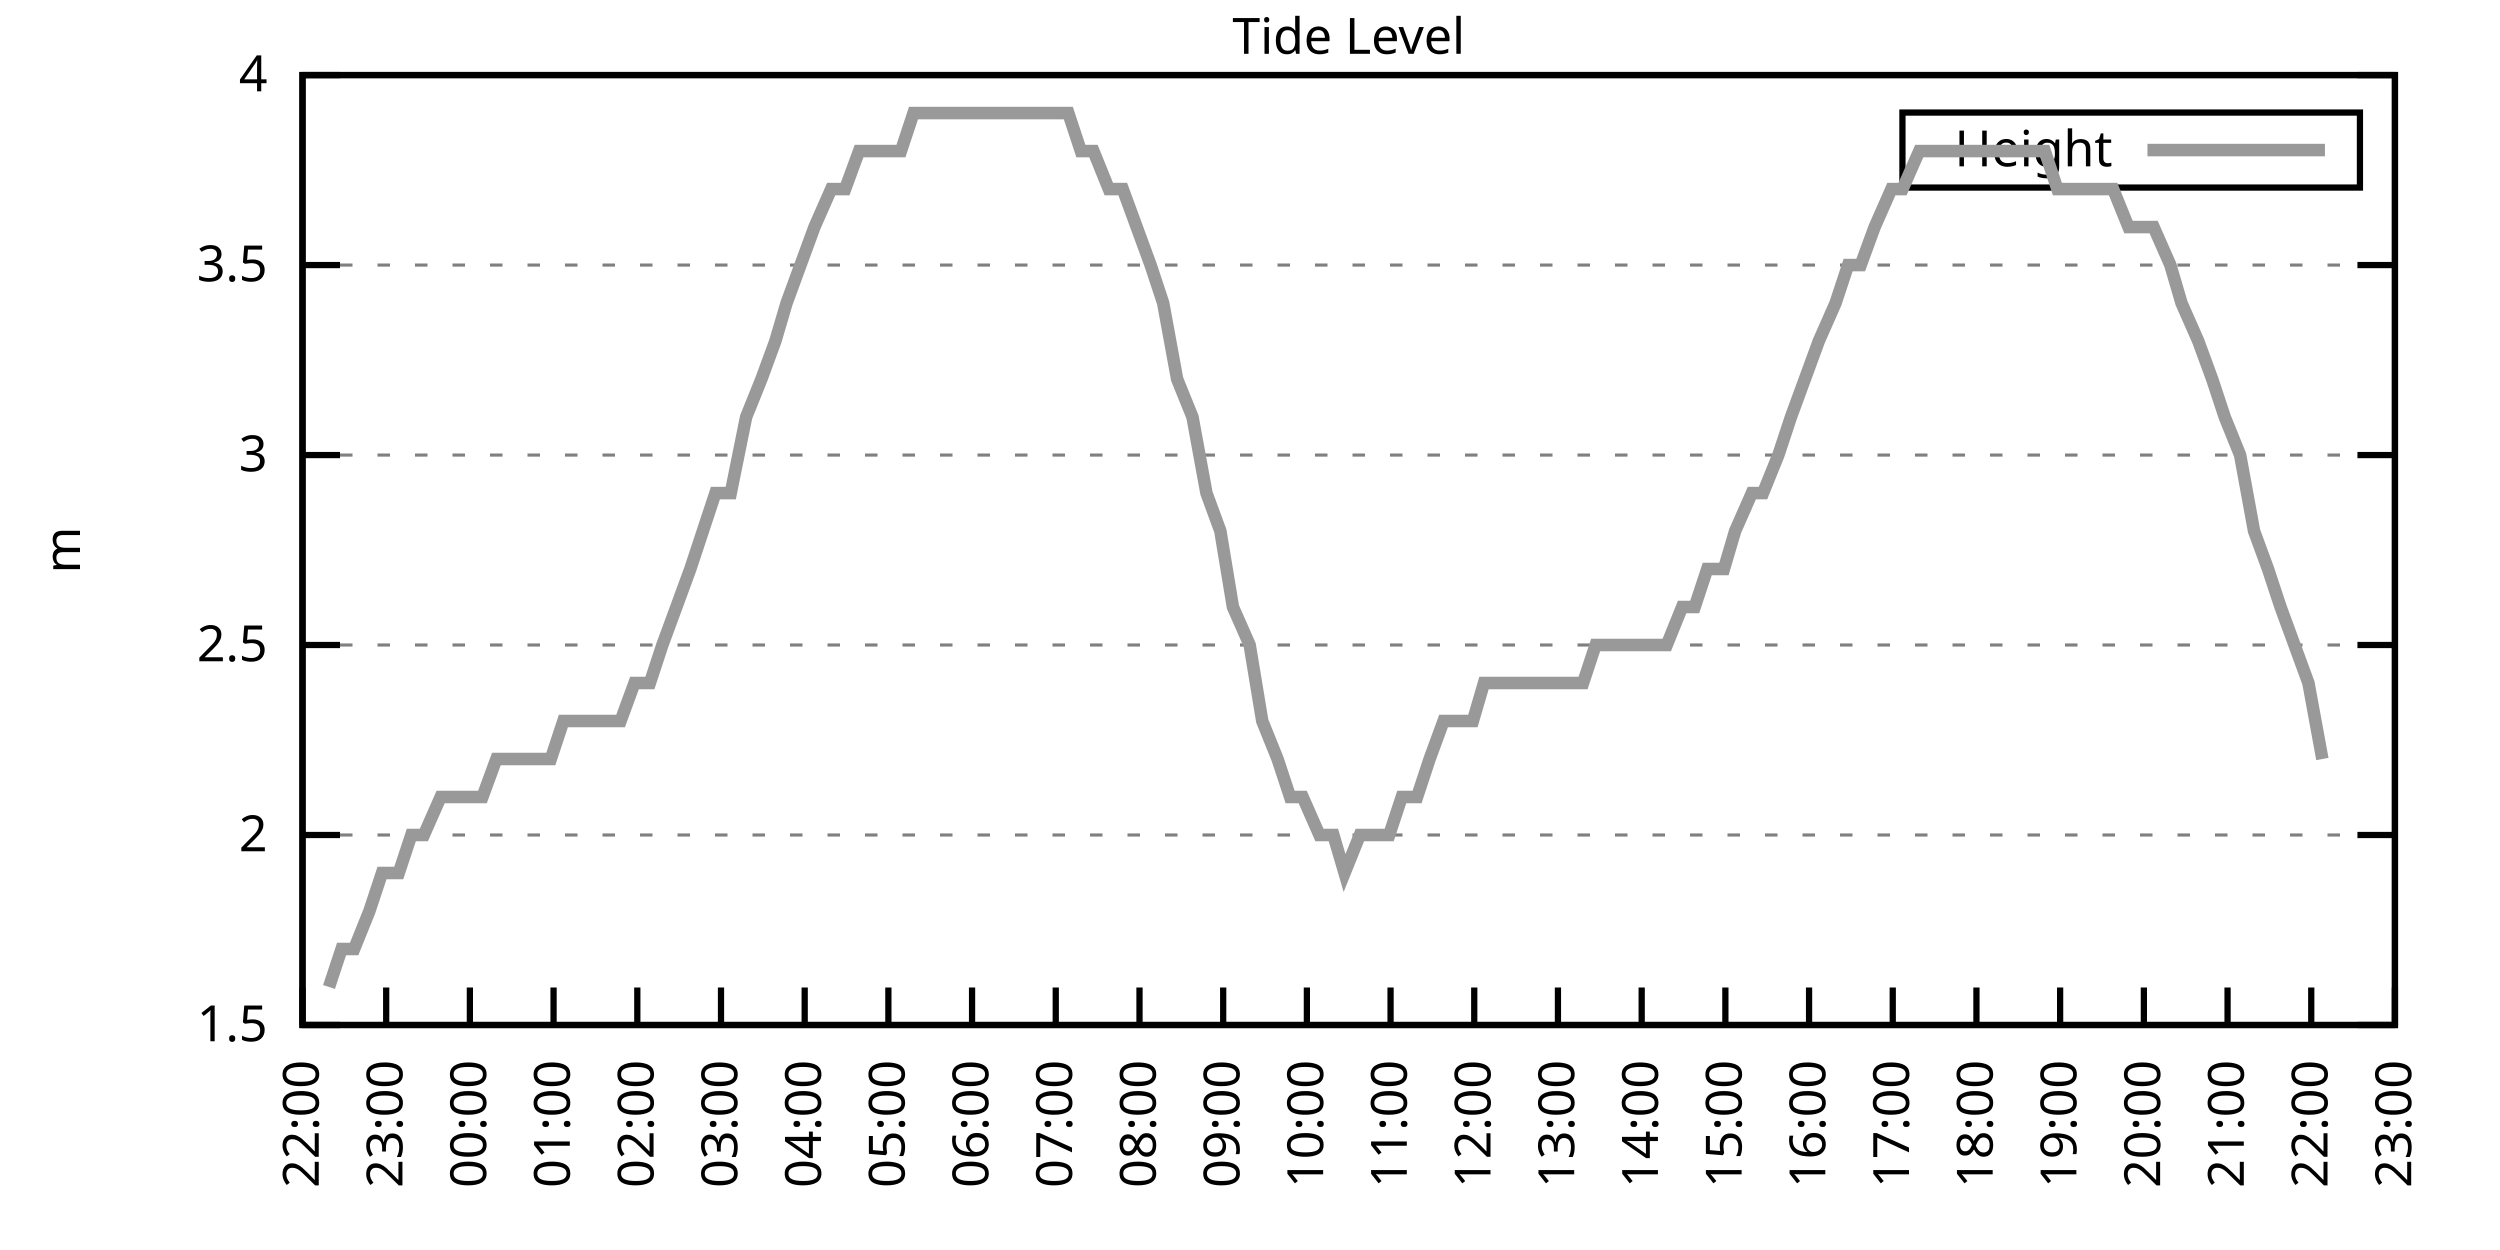
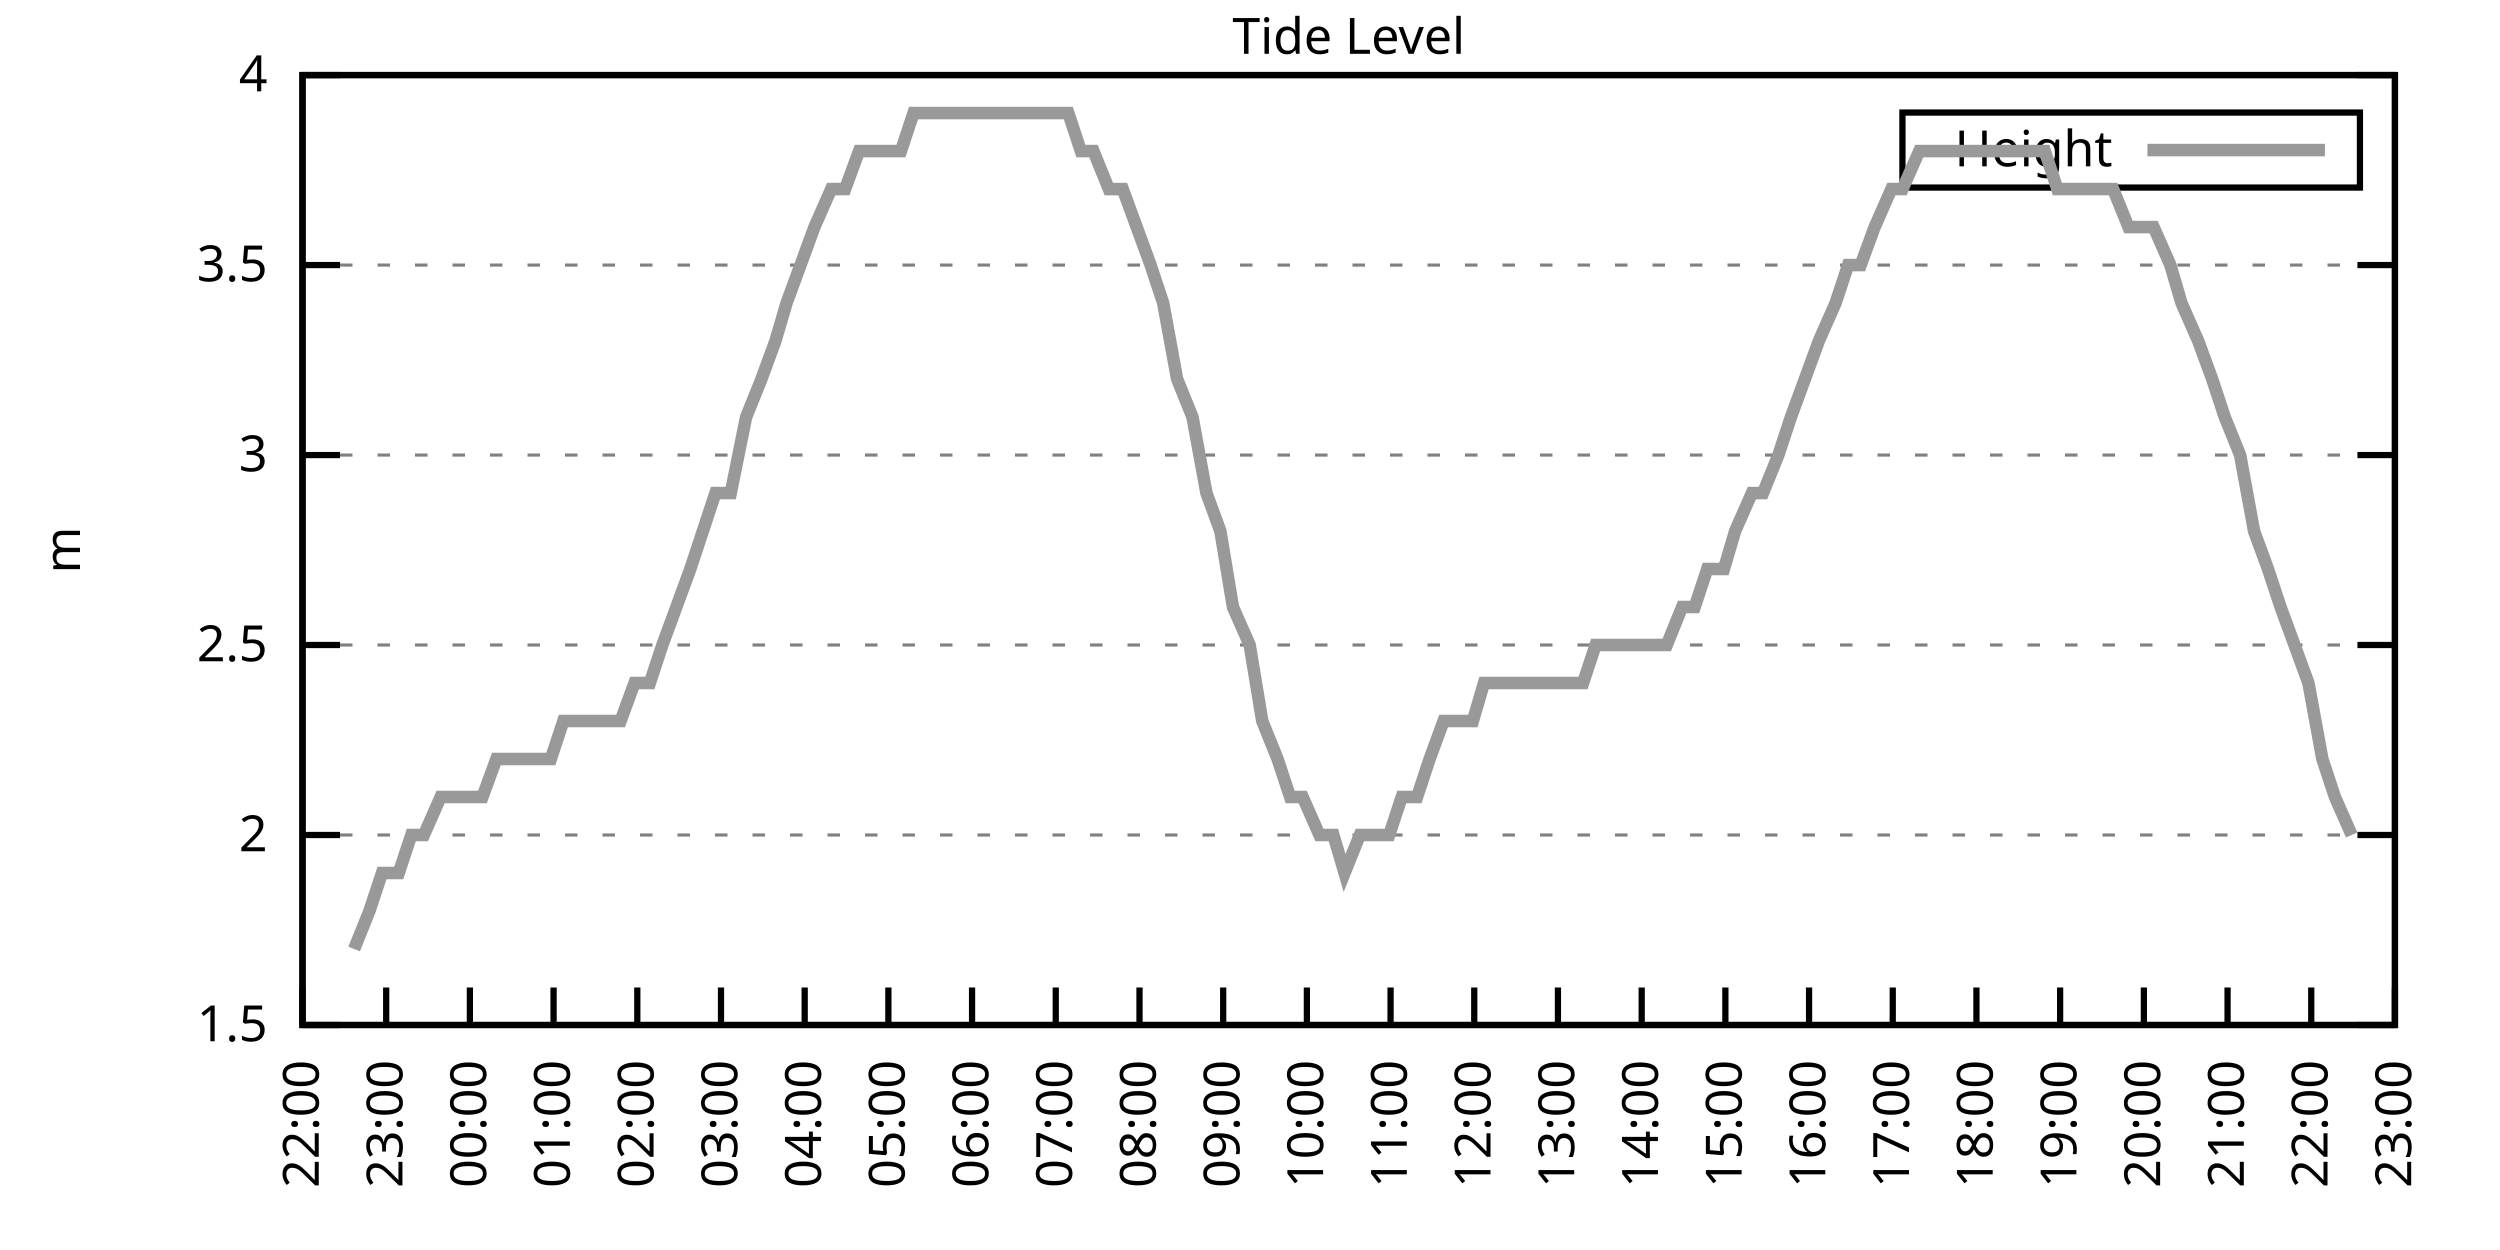
<svg xmlns="http://www.w3.org/2000/svg" xmlns:xlink="http://www.w3.org/1999/xlink" width="400" height="200" viewBox="0 0 400 200">
  <g id="gnuplot_canvas">
    <rect x="0" y="0" width="400" height="200" fill="none" />
    <defs>
      <circle id="gpDot" r="0.5" stroke-width="0.5" stroke="currentColor" />
      <path id="gpPt0" stroke-width="0.333" stroke="currentColor" d="M-1,0 h2 M0,-1 v2" />
      <path id="gpPt1" stroke-width="0.333" stroke="currentColor" d="M-1,-1 L1,1 M1,-1 L-1,1" />
      <path id="gpPt2" stroke-width="0.333" stroke="currentColor" d="M-1,0 L1,0 M0,-1 L0,1 M-1,-1 L1,1 M-1,1 L1,-1" />
      <rect id="gpPt3" stroke-width="0.333" stroke="currentColor" x="-1" y="-1" width="2" height="2" />
      <rect id="gpPt4" stroke-width="0.333" stroke="currentColor" fill="currentColor" x="-1" y="-1" width="2" height="2" />
      <circle id="gpPt5" stroke-width="0.333" stroke="currentColor" cx="0" cy="0" r="1" />
      <use xlink:href="#gpPt5" id="gpPt6" fill="currentColor" stroke="none" />
      <path id="gpPt7" stroke-width="0.333" stroke="currentColor" d="M0,-1.33 L-1.33,0.67 L1.33,0.67 z" />
      <use xlink:href="#gpPt7" id="gpPt8" fill="currentColor" stroke="none" />
      <use xlink:href="#gpPt7" id="gpPt9" stroke="currentColor" transform="rotate(180)" />
      <use xlink:href="#gpPt9" id="gpPt10" fill="currentColor" stroke="none" />
      <use xlink:href="#gpPt3" id="gpPt11" stroke="currentColor" transform="rotate(45)" />
      <use xlink:href="#gpPt11" id="gpPt12" fill="currentColor" stroke="none" />
      <path id="gpPt13" stroke-width="0.333" stroke="currentColor" d="M0,1.330 L1.265,0.411 L0.782,-1.067 L-0.782,-1.076 L-1.265,0.411 z" />
      <use xlink:href="#gpPt13" id="gpPt14" fill="currentColor" stroke="none" />
      <filter id="textbox" filterUnits="objectBoundingBox" x="0" y="0" height="1" width="1">
        <feFlood flood-color="white" flood-opacity="1" result="bgnd" />
        <feComposite in="SourceGraphic" in2="bgnd" operator="atop" />
      </filter>
      <filter id="greybox" filterUnits="objectBoundingBox" x="0" y="0" height="1" width="1">
        <feFlood flood-color="lightgrey" flood-opacity="1" result="grey" />
        <feComposite in="SourceGraphic" in2="grey" operator="atop" />
      </filter>
    </defs>
    <g fill="none" color="white" stroke="currentColor" stroke-width="1.00" stroke-linecap="butt" stroke-linejoin="miter">
</g>
    <g fill="none" color="black" stroke="currentColor" stroke-width="1.00" stroke-linecap="butt" stroke-linejoin="miter">
      <g stroke="none" shape-rendering="crispEdges">
        <polygon fill="rgb(255, 255, 255)" points="48.40,164.00 383.18,164.00 383.18,12.02 48.40,12.02 " />
      </g>
    </g>
    <g fill="none" color="black" stroke="currentColor" stroke-width="1.00" stroke-linecap="butt" stroke-linejoin="miter">
</g>
    <g fill="none" color="black" stroke="black" stroke-width="0.50" stroke-linecap="butt" stroke-linejoin="miter">
</g>
    <g fill="none" color="gray" stroke="currentColor" stroke-width="0.50" stroke-linecap="butt" stroke-linejoin="miter">
      <path stroke="gray" stroke-dasharray="2,4" class="gridline" d="M48.40,164.00 L383.19,164.00  " />
    </g>
    <g fill="none" color="gray" stroke="gray" stroke-width="1.00" stroke-linecap="butt" stroke-linejoin="miter">
</g>
    <g fill="none" color="black" stroke="currentColor" stroke-width="1.00" stroke-linecap="butt" stroke-linejoin="miter">
      <path stroke="black" d="M48.40,164.00 L54.40,164.00 M383.19,164.00 L377.19,164.00  " />
      <g transform="translate(42.80,166.60)" stroke="none" fill="black" font-family="Sans" font-size="8.00" text-anchor="end">
        <text>
          <tspan font-family="Sans"> 1.5</tspan>
        </text>
      </g>
    </g>
    <g fill="none" color="black" stroke="currentColor" stroke-width="1.00" stroke-linecap="butt" stroke-linejoin="miter">
</g>
    <g fill="none" color="black" stroke="black" stroke-width="0.50" stroke-linecap="butt" stroke-linejoin="miter">
</g>
    <g fill="none" color="gray" stroke="currentColor" stroke-width="0.50" stroke-linecap="butt" stroke-linejoin="miter">
      <path stroke="gray" stroke-dasharray="2,4" class="gridline" d="M48.40,133.60 L383.19,133.60  " />
    </g>
    <g fill="none" color="gray" stroke="gray" stroke-width="1.00" stroke-linecap="butt" stroke-linejoin="miter">
</g>
    <g fill="none" color="black" stroke="currentColor" stroke-width="1.00" stroke-linecap="butt" stroke-linejoin="miter">
      <path stroke="black" d="M48.40,133.60 L54.40,133.60 M383.19,133.60 L377.19,133.60  " />
      <g transform="translate(42.80,136.20)" stroke="none" fill="black" font-family="Sans" font-size="8.00" text-anchor="end">
        <text>
          <tspan font-family="Sans"> 2</tspan>
        </text>
      </g>
    </g>
    <g fill="none" color="black" stroke="currentColor" stroke-width="1.00" stroke-linecap="butt" stroke-linejoin="miter">
</g>
    <g fill="none" color="black" stroke="black" stroke-width="0.50" stroke-linecap="butt" stroke-linejoin="miter">
</g>
    <g fill="none" color="gray" stroke="currentColor" stroke-width="0.50" stroke-linecap="butt" stroke-linejoin="miter">
      <path stroke="gray" stroke-dasharray="2,4" class="gridline" d="M48.40,103.20 L383.19,103.20  " />
    </g>
    <g fill="none" color="gray" stroke="gray" stroke-width="1.00" stroke-linecap="butt" stroke-linejoin="miter">
</g>
    <g fill="none" color="black" stroke="currentColor" stroke-width="1.00" stroke-linecap="butt" stroke-linejoin="miter">
      <path stroke="black" d="M48.40,103.20 L54.40,103.20 M383.19,103.20 L377.19,103.20  " />
      <g transform="translate(42.80,105.80)" stroke="none" fill="black" font-family="Sans" font-size="8.00" text-anchor="end">
        <text>
          <tspan font-family="Sans"> 2.5</tspan>
        </text>
      </g>
    </g>
    <g fill="none" color="black" stroke="currentColor" stroke-width="1.00" stroke-linecap="butt" stroke-linejoin="miter">
</g>
    <g fill="none" color="black" stroke="black" stroke-width="0.50" stroke-linecap="butt" stroke-linejoin="miter">
</g>
    <g fill="none" color="gray" stroke="currentColor" stroke-width="0.50" stroke-linecap="butt" stroke-linejoin="miter">
      <path stroke="gray" stroke-dasharray="2,4" class="gridline" d="M48.40,72.81 L383.19,72.81  " />
    </g>
    <g fill="none" color="gray" stroke="gray" stroke-width="1.00" stroke-linecap="butt" stroke-linejoin="miter">
</g>
    <g fill="none" color="black" stroke="currentColor" stroke-width="1.00" stroke-linecap="butt" stroke-linejoin="miter">
      <path stroke="black" d="M48.40,72.81 L54.40,72.81 M383.19,72.81 L377.19,72.81  " />
      <g transform="translate(42.80,75.41)" stroke="none" fill="black" font-family="Sans" font-size="8.00" text-anchor="end">
        <text>
          <tspan font-family="Sans"> 3</tspan>
        </text>
      </g>
    </g>
    <g fill="none" color="black" stroke="currentColor" stroke-width="1.00" stroke-linecap="butt" stroke-linejoin="miter">
</g>
    <g fill="none" color="black" stroke="black" stroke-width="0.50" stroke-linecap="butt" stroke-linejoin="miter">
</g>
    <g fill="none" color="gray" stroke="currentColor" stroke-width="0.50" stroke-linecap="butt" stroke-linejoin="miter">
      <path stroke="gray" stroke-dasharray="2,4" class="gridline" d="M48.40,42.41 L383.19,42.41  " />
    </g>
    <g fill="none" color="gray" stroke="gray" stroke-width="1.00" stroke-linecap="butt" stroke-linejoin="miter">
</g>
    <g fill="none" color="black" stroke="currentColor" stroke-width="1.00" stroke-linecap="butt" stroke-linejoin="miter">
      <path stroke="black" d="M48.40,42.41 L54.40,42.41 M383.19,42.41 L377.19,42.41  " />
      <g transform="translate(42.80,45.01)" stroke="none" fill="black" font-family="Sans" font-size="8.00" text-anchor="end">
        <text>
          <tspan font-family="Sans"> 3.5</tspan>
        </text>
      </g>
    </g>
    <g fill="none" color="black" stroke="currentColor" stroke-width="1.00" stroke-linecap="butt" stroke-linejoin="miter">
</g>
    <g fill="none" color="black" stroke="black" stroke-width="0.50" stroke-linecap="butt" stroke-linejoin="miter">
</g>
    <g fill="none" color="gray" stroke="currentColor" stroke-width="0.50" stroke-linecap="butt" stroke-linejoin="miter">
      <path stroke="gray" stroke-dasharray="2,4" class="gridline" d="M48.40,12.01 L383.19,12.01  " />
    </g>
    <g fill="none" color="gray" stroke="gray" stroke-width="1.00" stroke-linecap="butt" stroke-linejoin="miter">
</g>
    <g fill="none" color="black" stroke="currentColor" stroke-width="1.00" stroke-linecap="butt" stroke-linejoin="miter">
      <path stroke="black" d="M48.40,12.01 L54.40,12.01 M383.19,12.01 L377.19,12.01  " />
      <g transform="translate(42.80,14.61)" stroke="none" fill="black" font-family="Sans" font-size="8.00" text-anchor="end">
        <text>
          <tspan font-family="Sans"> 4</tspan>
        </text>
      </g>
    </g>
    <g fill="none" color="black" stroke="currentColor" stroke-width="1.00" stroke-linecap="butt" stroke-linejoin="miter">
      <path stroke="black" d="M48.40,164.00 L48.40,158.00  " />
      <g transform="translate(51.00,169.60) rotate(270.00)" stroke="none" fill="black" font-family="Sans" font-size="8.00" text-anchor="end">
        <text>
          <tspan font-family="Sans">22:00</tspan>
        </text>
      </g>
    </g>
    <g fill="none" color="black" stroke="currentColor" stroke-width="1.00" stroke-linecap="butt" stroke-linejoin="miter">
      <path stroke="black" d="M61.79,164.00 L61.79,158.00  " />
      <g transform="translate(64.39,169.60) rotate(270.00)" stroke="none" fill="black" font-family="Sans" font-size="8.00" text-anchor="end">
        <text>
          <tspan font-family="Sans">23:00</tspan>
        </text>
      </g>
    </g>
    <g fill="none" color="black" stroke="currentColor" stroke-width="1.00" stroke-linecap="butt" stroke-linejoin="miter">
      <path stroke="black" d="M75.18,164.00 L75.18,158.00  " />
      <g transform="translate(77.78,169.60) rotate(270.00)" stroke="none" fill="black" font-family="Sans" font-size="8.00" text-anchor="end">
        <text>
          <tspan font-family="Sans">00:00</tspan>
        </text>
      </g>
    </g>
    <g fill="none" color="black" stroke="currentColor" stroke-width="1.00" stroke-linecap="butt" stroke-linejoin="miter">
      <path stroke="black" d="M88.57,164.00 L88.57,158.00  " />
      <g transform="translate(91.17,169.60) rotate(270.00)" stroke="none" fill="black" font-family="Sans" font-size="8.00" text-anchor="end">
        <text>
          <tspan font-family="Sans">01:00</tspan>
        </text>
      </g>
    </g>
    <g fill="none" color="black" stroke="currentColor" stroke-width="1.00" stroke-linecap="butt" stroke-linejoin="miter">
      <path stroke="black" d="M101.97,164.00 L101.97,158.00  " />
      <g transform="translate(104.57,169.60) rotate(270.00)" stroke="none" fill="black" font-family="Sans" font-size="8.00" text-anchor="end">
        <text>
          <tspan font-family="Sans">02:00</tspan>
        </text>
      </g>
    </g>
    <g fill="none" color="black" stroke="currentColor" stroke-width="1.00" stroke-linecap="butt" stroke-linejoin="miter">
      <path stroke="black" d="M115.36,164.00 L115.36,158.00  " />
      <g transform="translate(117.96,169.60) rotate(270.00)" stroke="none" fill="black" font-family="Sans" font-size="8.00" text-anchor="end">
        <text>
          <tspan font-family="Sans">03:00</tspan>
        </text>
      </g>
    </g>
    <g fill="none" color="black" stroke="currentColor" stroke-width="1.00" stroke-linecap="butt" stroke-linejoin="miter">
      <path stroke="black" d="M128.75,164.00 L128.75,158.00  " />
      <g transform="translate(131.35,169.60) rotate(270.00)" stroke="none" fill="black" font-family="Sans" font-size="8.00" text-anchor="end">
        <text>
          <tspan font-family="Sans">04:00</tspan>
        </text>
      </g>
    </g>
    <g fill="none" color="black" stroke="currentColor" stroke-width="1.00" stroke-linecap="butt" stroke-linejoin="miter">
      <path stroke="black" d="M142.14,164.00 L142.14,158.00  " />
      <g transform="translate(144.74,169.60) rotate(270.00)" stroke="none" fill="black" font-family="Sans" font-size="8.00" text-anchor="end">
        <text>
          <tspan font-family="Sans">05:00</tspan>
        </text>
      </g>
    </g>
    <g fill="none" color="black" stroke="currentColor" stroke-width="1.00" stroke-linecap="butt" stroke-linejoin="miter">
      <path stroke="black" d="M155.53,164.00 L155.53,158.00  " />
      <g transform="translate(158.13,169.60) rotate(270.00)" stroke="none" fill="black" font-family="Sans" font-size="8.00" text-anchor="end">
        <text>
          <tspan font-family="Sans">06:00</tspan>
        </text>
      </g>
    </g>
    <g fill="none" color="black" stroke="currentColor" stroke-width="1.00" stroke-linecap="butt" stroke-linejoin="miter">
      <path stroke="black" d="M168.92,164.00 L168.92,158.00  " />
      <g transform="translate(171.52,169.60) rotate(270.00)" stroke="none" fill="black" font-family="Sans" font-size="8.00" text-anchor="end">
        <text>
          <tspan font-family="Sans">07:00</tspan>
        </text>
      </g>
    </g>
    <g fill="none" color="black" stroke="currentColor" stroke-width="1.00" stroke-linecap="butt" stroke-linejoin="miter">
      <path stroke="black" d="M182.32,164.00 L182.32,158.00  " />
      <g transform="translate(184.92,169.60) rotate(270.00)" stroke="none" fill="black" font-family="Sans" font-size="8.00" text-anchor="end">
        <text>
          <tspan font-family="Sans">08:00</tspan>
        </text>
      </g>
    </g>
    <g fill="none" color="black" stroke="currentColor" stroke-width="1.00" stroke-linecap="butt" stroke-linejoin="miter">
      <path stroke="black" d="M195.71,164.00 L195.71,158.00  " />
      <g transform="translate(198.31,169.60) rotate(270.00)" stroke="none" fill="black" font-family="Sans" font-size="8.00" text-anchor="end">
        <text>
          <tspan font-family="Sans">09:00</tspan>
        </text>
      </g>
    </g>
    <g fill="none" color="black" stroke="currentColor" stroke-width="1.00" stroke-linecap="butt" stroke-linejoin="miter">
      <path stroke="black" d="M209.10,164.00 L209.10,158.00  " />
      <g transform="translate(211.70,169.60) rotate(270.00)" stroke="none" fill="black" font-family="Sans" font-size="8.00" text-anchor="end">
        <text>
          <tspan font-family="Sans">10:00</tspan>
        </text>
      </g>
    </g>
    <g fill="none" color="black" stroke="currentColor" stroke-width="1.00" stroke-linecap="butt" stroke-linejoin="miter">
      <path stroke="black" d="M222.49,164.00 L222.49,158.00  " />
      <g transform="translate(225.09,169.60) rotate(270.00)" stroke="none" fill="black" font-family="Sans" font-size="8.00" text-anchor="end">
        <text>
          <tspan font-family="Sans">11:00</tspan>
        </text>
      </g>
    </g>
    <g fill="none" color="black" stroke="currentColor" stroke-width="1.00" stroke-linecap="butt" stroke-linejoin="miter">
      <path stroke="black" d="M235.88,164.00 L235.88,158.00  " />
      <g transform="translate(238.48,169.60) rotate(270.00)" stroke="none" fill="black" font-family="Sans" font-size="8.00" text-anchor="end">
        <text>
          <tspan font-family="Sans">12:00</tspan>
        </text>
      </g>
    </g>
    <g fill="none" color="black" stroke="currentColor" stroke-width="1.00" stroke-linecap="butt" stroke-linejoin="miter">
      <path stroke="black" d="M249.27,164.00 L249.27,158.00  " />
      <g transform="translate(251.87,169.60) rotate(270.00)" stroke="none" fill="black" font-family="Sans" font-size="8.00" text-anchor="end">
        <text>
          <tspan font-family="Sans">13:00</tspan>
        </text>
      </g>
    </g>
    <g fill="none" color="black" stroke="currentColor" stroke-width="1.00" stroke-linecap="butt" stroke-linejoin="miter">
      <path stroke="black" d="M262.67,164.00 L262.67,158.00  " />
      <g transform="translate(265.27,169.60) rotate(270.00)" stroke="none" fill="black" font-family="Sans" font-size="8.00" text-anchor="end">
        <text>
          <tspan font-family="Sans">14:00</tspan>
        </text>
      </g>
    </g>
    <g fill="none" color="black" stroke="currentColor" stroke-width="1.00" stroke-linecap="butt" stroke-linejoin="miter">
      <path stroke="black" d="M276.06,164.00 L276.06,158.00  " />
      <g transform="translate(278.66,169.60) rotate(270.00)" stroke="none" fill="black" font-family="Sans" font-size="8.00" text-anchor="end">
        <text>
          <tspan font-family="Sans">15:00</tspan>
        </text>
      </g>
    </g>
    <g fill="none" color="black" stroke="currentColor" stroke-width="1.00" stroke-linecap="butt" stroke-linejoin="miter">
      <path stroke="black" d="M289.45,164.00 L289.45,158.00  " />
      <g transform="translate(292.05,169.60) rotate(270.00)" stroke="none" fill="black" font-family="Sans" font-size="8.00" text-anchor="end">
        <text>
          <tspan font-family="Sans">16:00</tspan>
        </text>
      </g>
    </g>
    <g fill="none" color="black" stroke="currentColor" stroke-width="1.00" stroke-linecap="butt" stroke-linejoin="miter">
      <path stroke="black" d="M302.84,164.00 L302.84,158.00  " />
      <g transform="translate(305.44,169.60) rotate(270.00)" stroke="none" fill="black" font-family="Sans" font-size="8.00" text-anchor="end">
        <text>
          <tspan font-family="Sans">17:00</tspan>
        </text>
      </g>
    </g>
    <g fill="none" color="black" stroke="currentColor" stroke-width="1.00" stroke-linecap="butt" stroke-linejoin="miter">
      <path stroke="black" d="M316.23,164.00 L316.23,158.00  " />
      <g transform="translate(318.83,169.60) rotate(270.00)" stroke="none" fill="black" font-family="Sans" font-size="8.00" text-anchor="end">
        <text>
          <tspan font-family="Sans">18:00</tspan>
        </text>
      </g>
    </g>
    <g fill="none" color="black" stroke="currentColor" stroke-width="1.00" stroke-linecap="butt" stroke-linejoin="miter">
      <path stroke="black" d="M329.62,164.00 L329.62,158.00  " />
      <g transform="translate(332.22,169.60) rotate(270.00)" stroke="none" fill="black" font-family="Sans" font-size="8.00" text-anchor="end">
        <text>
          <tspan font-family="Sans">19:00</tspan>
        </text>
      </g>
    </g>
    <g fill="none" color="black" stroke="currentColor" stroke-width="1.00" stroke-linecap="butt" stroke-linejoin="miter">
      <path stroke="black" d="M343.02,164.00 L343.02,158.00  " />
      <g transform="translate(345.62,169.60) rotate(270.00)" stroke="none" fill="black" font-family="Sans" font-size="8.00" text-anchor="end">
        <text>
          <tspan font-family="Sans">20:00</tspan>
        </text>
      </g>
    </g>
    <g fill="none" color="black" stroke="currentColor" stroke-width="1.00" stroke-linecap="butt" stroke-linejoin="miter">
      <path stroke="black" d="M356.41,164.00 L356.41,158.00  " />
      <g transform="translate(359.01,169.60) rotate(270.00)" stroke="none" fill="black" font-family="Sans" font-size="8.00" text-anchor="end">
        <text>
          <tspan font-family="Sans">21:00</tspan>
        </text>
      </g>
    </g>
    <g fill="none" color="black" stroke="currentColor" stroke-width="1.00" stroke-linecap="butt" stroke-linejoin="miter">
      <path stroke="black" d="M369.80,164.00 L369.80,158.00  " />
      <g transform="translate(372.40,169.60) rotate(270.00)" stroke="none" fill="black" font-family="Sans" font-size="8.00" text-anchor="end">
        <text>
          <tspan font-family="Sans">22:00</tspan>
        </text>
      </g>
    </g>
    <g fill="none" color="black" stroke="currentColor" stroke-width="1.00" stroke-linecap="butt" stroke-linejoin="miter">
      <path stroke="black" d="M383.19,164.00 L383.19,158.00  " />
      <g transform="translate(385.79,169.60) rotate(270.00)" stroke="none" fill="black" font-family="Sans" font-size="8.00" text-anchor="end">
        <text>
          <tspan font-family="Sans">23:00</tspan>
        </text>
      </g>
    </g>
    <g fill="none" color="black" stroke="currentColor" stroke-width="1.00" stroke-linecap="butt" stroke-linejoin="miter">
</g>
    <g fill="none" color="black" stroke="currentColor" stroke-width="1.00" stroke-linecap="butt" stroke-linejoin="miter">
      <path stroke="black" d="M48.40,12.01 L48.40,164.00 L383.19,164.00 L383.19,12.01 L48.40,12.01 Z  " />
    </g>
    <g fill="none" color="black" stroke="currentColor" stroke-width="1.00" stroke-linecap="butt" stroke-linejoin="miter">
</g>
    <g fill="none" color="black" stroke="currentColor" stroke-width="1.00" stroke-linecap="butt" stroke-linejoin="miter">
      <path stroke="black" d="M304.39,30.01 L304.39,18.01 L377.59,18.01 L377.59,30.01 L304.39,30.01 Z  " />
    </g>
    <g id="Tide_level_plot_1">
      <g fill="none" color="white" stroke="black" stroke-width="2.00" stroke-linecap="butt" stroke-linejoin="miter">
</g>
      <g fill="none" color="black" stroke="currentColor" stroke-width="2.00" stroke-linecap="butt" stroke-linejoin="miter">
        <g transform="translate(337.99,26.61)" stroke="none" fill="black" font-family="Sans" font-size="8.00" text-anchor="end">
          <text>
            <tspan font-family="Sans">Height</tspan>
          </text>
        </g>
      </g>
      <g fill="none" color="black" stroke="currentColor" stroke-width="2.00" stroke-linecap="butt" stroke-linejoin="miter">
-         <path stroke="rgb(153, 153, 153)" d="M343.59,24.01 L371.99,24.01 M52.64,157.92 L54.65,151.84 L56.66,151.84 L59.11,145.76 L61.12,139.68 L63.80,139.68   L65.81,133.60 L67.82,133.60 L70.50,127.52 L72.50,127.52 L74.29,127.52 L77.19,127.52 L79.42,121.44 L81.43,121.44   L83.44,121.44 L86.12,121.44 L88.13,121.44 L90.14,115.36 L92.37,115.36 L94.82,115.36 L96.61,115.36 L99.29,115.36   L101.52,109.28 L103.98,109.28 L105.98,103.20 L108.22,97.12 L110.45,91.04 L114.47,78.89 L116.92,78.89 L119.38,66.73   L121.83,60.65 L124.06,54.57 L125.85,48.49 L128.08,42.41 L130.31,36.33 L132.99,30.25 L135.22,30.25 L137.45,24.17   L139.02,24.17 L141.69,24.17 L144.15,24.17 L146.16,18.09 L148.39,18.09 L150.85,18.09 L153.08,18.09 L154.86,18.09   L157.54,18.09 L159.55,18.09 L161.78,18.09 L164.24,18.09 L166.25,18.09 L168.25,18.09 L170.93,18.09 L172.94,24.17   L174.95,24.17 L177.41,30.25 L179.64,30.25 L181.87,36.33 L184.10,42.41 L186.11,48.49 L188.34,60.65 L190.80,66.73   L193.03,78.89 L195.26,84.97 L197.27,97.12 L199.95,103.20 L201.96,115.36 L204.41,121.44 L206.42,127.52 L208.43,127.52   L211.11,133.60 L213.34,133.60 L215.13,139.68 L217.58,133.60 L219.81,133.60 L222.27,133.60 L224.28,127.52 L226.73,127.52   L228.74,121.44 L230.97,115.36 L233.20,115.36 L235.66,115.36 L237.44,109.28 L240.12,109.28 L241.91,109.28 L244.14,109.28   L246.82,109.28 L249.05,109.28 L251.06,109.28 L253.29,109.28 L255.30,103.20 L257.98,103.20 L259.99,103.20 L262.00,103.20   L264.67,103.20 L266.68,103.20 L269.14,97.12 L271.15,97.12 L273.16,91.04 L275.83,91.04 L277.62,84.97 L280.30,78.89   L282.08,78.89 L284.54,72.81 L286.55,66.73 L288.78,60.65 L291.01,54.57 L293.69,48.49 L295.70,42.41 L297.71,42.41   L299.94,36.33 L302.62,30.25 L304.40,30.25 L307.08,24.17 L309.09,24.17 L311.54,24.17 L313.78,24.17 L315.79,24.17   L318.02,24.17 L320.25,24.17 L322.48,24.17 L324.71,24.17 L327.17,24.17 L329.18,30.25 L331.41,30.25 L333.86,30.25   L335.87,30.25 L338.10,30.25 L340.56,36.33 L342.79,36.33 L344.58,36.33 L347.26,42.41 L349.04,48.49 L351.72,54.57   L353.95,60.65 L355.96,66.73 L358.42,72.81 L360.65,84.97 L362.88,91.04 L364.89,97.12 L367.12,103.20 L369.35,109.28   L371.58,121.44  " />
+         <path stroke="rgb(153, 153, 153)" d="M343.59,24.01 L371.99,24.01 M56.66,151.84 L59.11,145.76 L61.12,139.68 L63.80,139.68 L65.81,133.60 L67.82,133.60   L70.50,127.52 L72.50,127.52 L74.29,127.52 L77.19,127.52 L79.42,121.44 L81.43,121.44 L83.44,121.44 L86.12,121.44   L88.13,121.44 L90.14,115.36 L92.37,115.36 L94.82,115.36 L96.61,115.36 L99.29,115.36 L101.52,109.28 L103.98,109.28   L105.98,103.20 L108.22,97.12 L110.45,91.04 L114.47,78.89 L116.92,78.89 L119.38,66.73 L121.83,60.65 L124.06,54.57   L125.85,48.49 L128.08,42.41 L130.31,36.33 L132.99,30.25 L135.22,30.25 L137.45,24.17 L139.02,24.17 L141.69,24.17   L144.15,24.17 L146.16,18.09 L148.39,18.09 L150.85,18.09 L153.08,18.09 L154.86,18.09 L157.54,18.09 L159.55,18.09   L161.78,18.09 L164.24,18.09 L166.25,18.09 L168.25,18.09 L170.93,18.09 L172.94,24.17 L174.95,24.17 L177.41,30.25   L179.64,30.25 L181.87,36.33 L184.10,42.41 L186.11,48.49 L188.34,60.65 L190.80,66.73 L193.03,78.89 L195.26,84.97   L197.27,97.12 L199.95,103.20 L201.96,115.36 L204.41,121.44 L206.42,127.52 L208.43,127.52 L211.11,133.60 L213.34,133.60   L215.13,139.68 L217.58,133.60 L219.81,133.60 L222.27,133.60 L224.28,127.52 L226.73,127.52 L228.74,121.44 L230.97,115.36   L233.20,115.36 L235.66,115.36 L237.44,109.28 L240.12,109.28 L241.91,109.28 L244.14,109.28 L246.82,109.28 L249.05,109.28   L251.06,109.28 L253.29,109.28 L255.30,103.20 L257.98,103.20 L259.99,103.20 L262.00,103.20 L264.67,103.20 L266.68,103.20   L269.14,97.12 L271.15,97.12 L273.16,91.04 L275.83,91.04 L277.62,84.97 L280.30,78.89 L282.08,78.89 L284.54,72.81   L286.55,66.73 L288.78,60.65 L291.01,54.57 L293.69,48.49 L295.70,42.41 L297.71,42.41 L299.94,36.33 L302.62,30.25   L304.40,30.25 L307.08,24.17 L309.09,24.17 L311.54,24.17 L313.78,24.17 L315.79,24.17 L318.02,24.17 L320.25,24.17   L322.48,24.17 L324.71,24.17 L327.17,24.17 L329.18,30.25 L331.41,30.25 L333.86,30.25 L335.87,30.25 L338.10,30.25   L340.56,36.33 L342.79,36.33 L344.58,36.33 L347.26,42.41 L349.04,48.49 L351.72,54.57 L353.95,60.65 L355.96,66.73   L358.42,72.81 L360.65,84.97 L362.88,91.04 L364.89,97.12 L367.12,103.20 L369.35,109.28 L371.58,121.44 L373.59,127.52   L376.27,133.60  " />
      </g>
    </g>
    <g fill="none" color="black" stroke="currentColor" stroke-width="2.00" stroke-linecap="butt" stroke-linejoin="miter">
</g>
    <g fill="none" color="black" stroke="black" stroke-width="1.00" stroke-linecap="butt" stroke-linejoin="miter">
</g>
    <g fill="none" color="black" stroke="currentColor" stroke-width="1.00" stroke-linecap="butt" stroke-linejoin="miter">
      <path stroke="black" d="M48.40,12.01 L48.40,164.00 L383.19,164.00 L383.19,12.01 L48.40,12.01 Z  " />
      <g transform="translate(12.80,88.01) rotate(270.00)" stroke="none" fill="black" font-family="Sans" font-size="8.00" text-anchor="middle">
        <text>
          <tspan font-family="Sans">m</tspan>
        </text>
      </g>
    </g>
    <g fill="none" color="black" stroke="currentColor" stroke-width="1.00" stroke-linecap="butt" stroke-linejoin="miter">
</g>
    <g fill="none" color="black" stroke="currentColor" stroke-width="1.00" stroke-linecap="butt" stroke-linejoin="miter">
      <g transform="translate(215.79,8.61)" stroke="none" fill="black" font-family="Sans" font-size="8.00" text-anchor="middle">
        <text>
          <tspan font-family="Sans">Tide Level</tspan>
        </text>
      </g>
    </g>
    <g fill="none" color="black" stroke="currentColor" stroke-width="1.00" stroke-linecap="butt" stroke-linejoin="miter">
</g>
  </g>
</svg>
